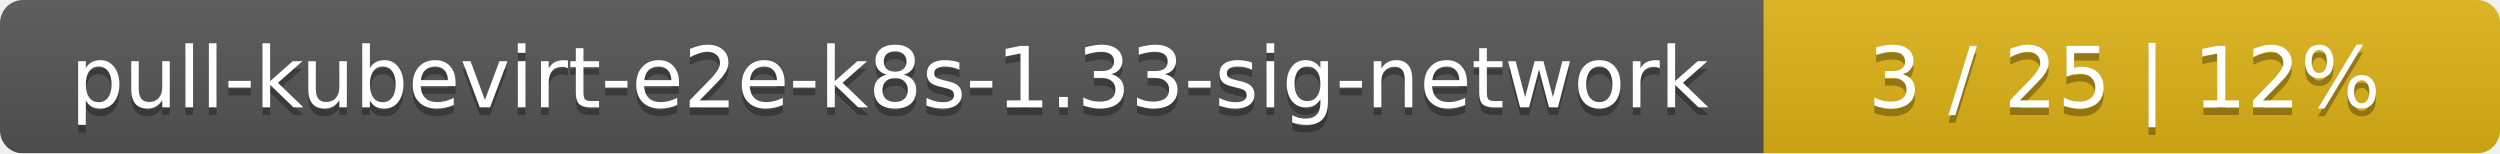
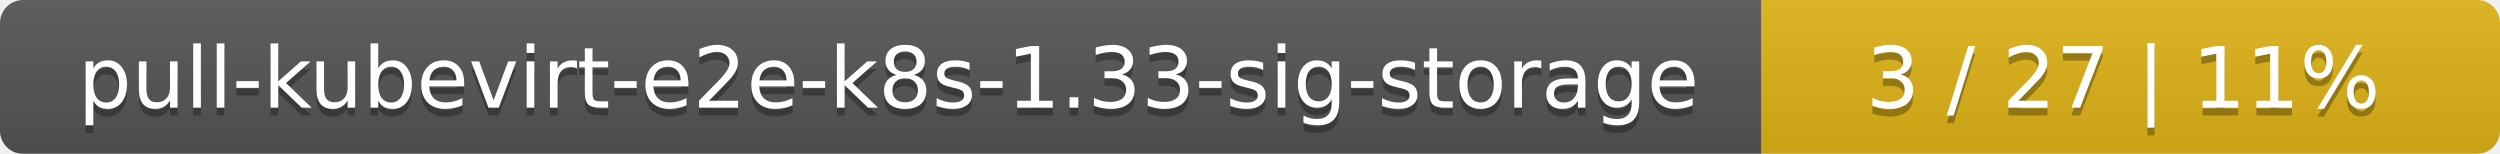
- <svg xmlns="http://www.w3.org/2000/svg" width="326" height="20">
+ <svg xmlns="http://www.w3.org/2000/svg" width="325" height="20">
  <linearGradient id="smooth" x2="0" y2="100%">
    <stop offset="0" stop-color="#bbb" stop-opacity=".1" />
    <stop offset="1" stop-opacity=".1" />
  </linearGradient>
  <mask id="round">
-     <rect width="326" height="20" rx="3" fill="#fff" />
+     <rect width="325" height="20" rx="3" fill="#fff" />
  </mask>
  <g mask="url(#round)">
-     <rect width="230" height="20" fill="#555" />
-     <rect x="230" width="96" height="20" fill="#dfb317" />
-     <rect width="326" height="20" fill="url(#smooth)" />
+     <rect width="229" height="20" fill="#555" />
+     <rect x="229" width="96" height="20" fill="#dfb317" />
+     <rect width="325" height="20" fill="url(#smooth)" />
  </g>
  <g fill="#fff" text-anchor="middle" font-family="DejaVu Sans,Verdana,Geneva,sans-serif" font-size="11">
-     <text x="116" y="15" fill="#010101" fill-opacity=".3">pull-kubevirt-e2e-k8s-1.33-sig-network</text>
-     <text x="116" y="14">pull-kubevirt-e2e-k8s-1.33-sig-network</text>
-     <text x="277" y="15" fill="#010101" fill-opacity=".3">3 / 25    |    12%</text>
-     <text x="277" y="14">3 / 25    |    12%</text>
+     <text x="115.5" y="15" fill="#010101" fill-opacity=".3">pull-kubevirt-e2e-k8s-1.33-sig-storage</text>
+     <text x="115.5" y="14">pull-kubevirt-e2e-k8s-1.33-sig-storage</text>
+     <text x="276" y="15" fill="#010101" fill-opacity=".3">3 / 27    |    11%</text>
+     <text x="276" y="14">3 / 27    |    11%</text>
  </g>
</svg>
